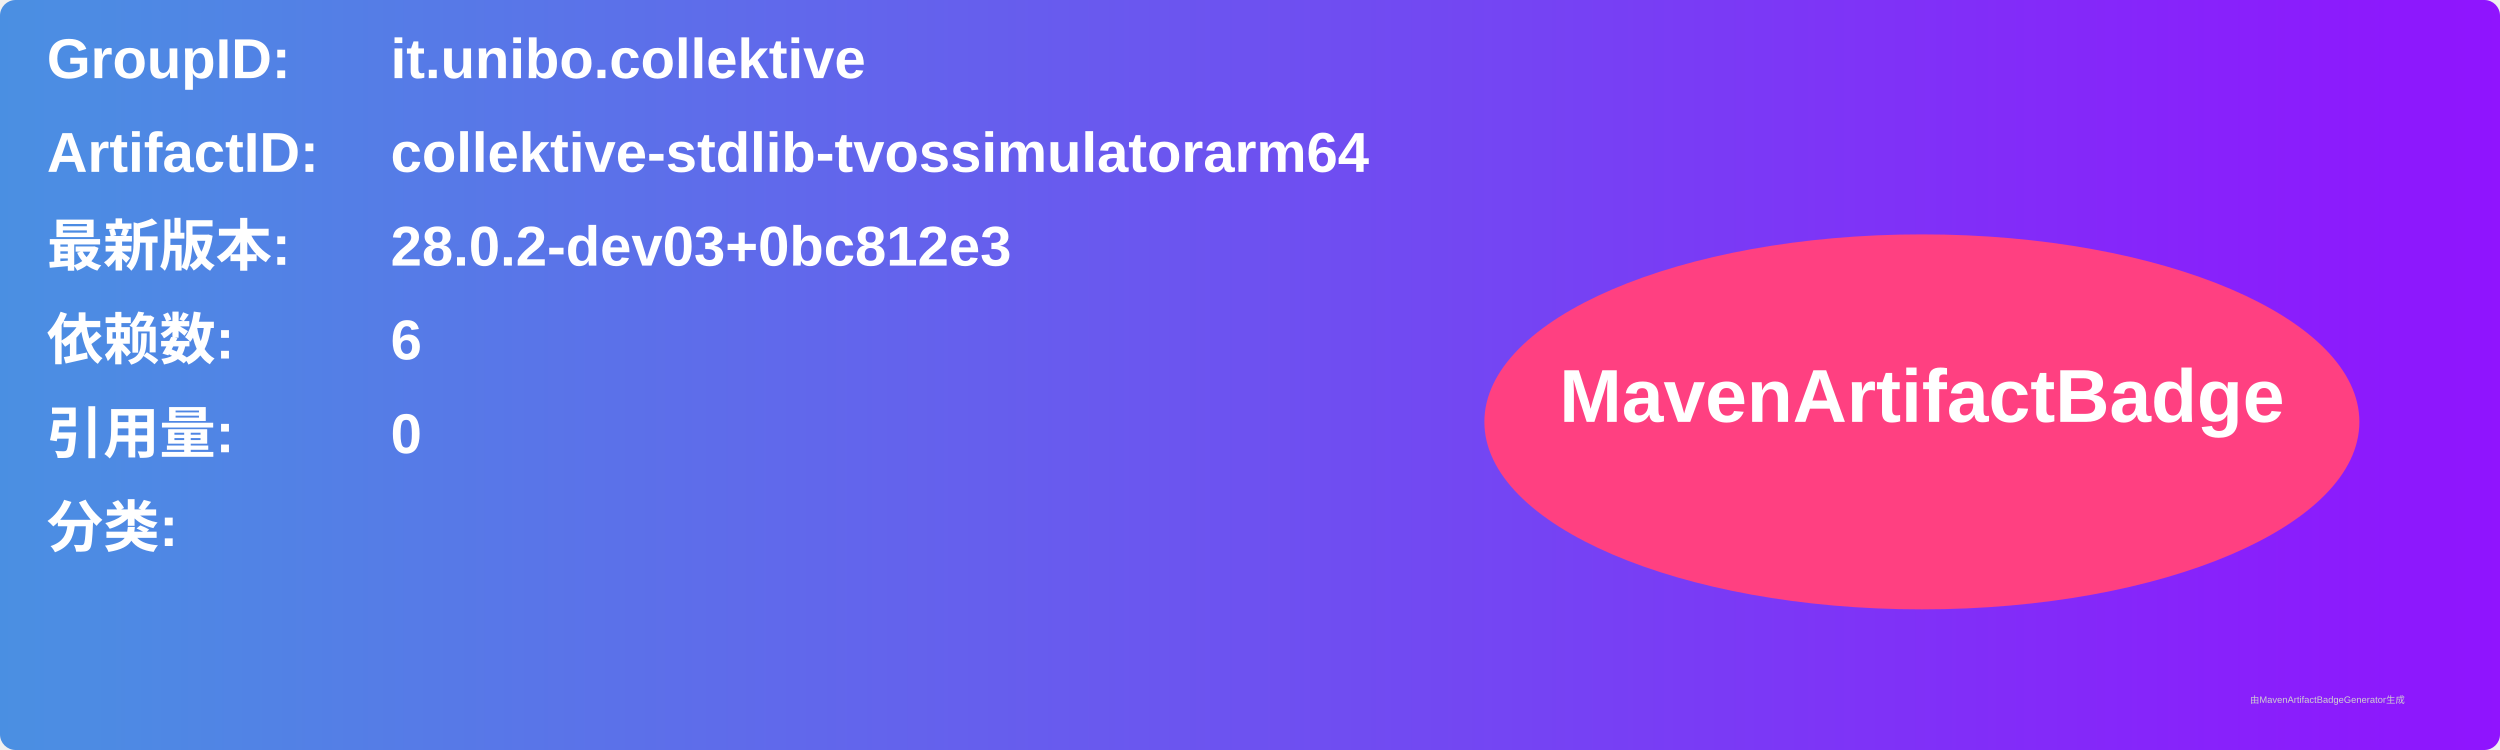
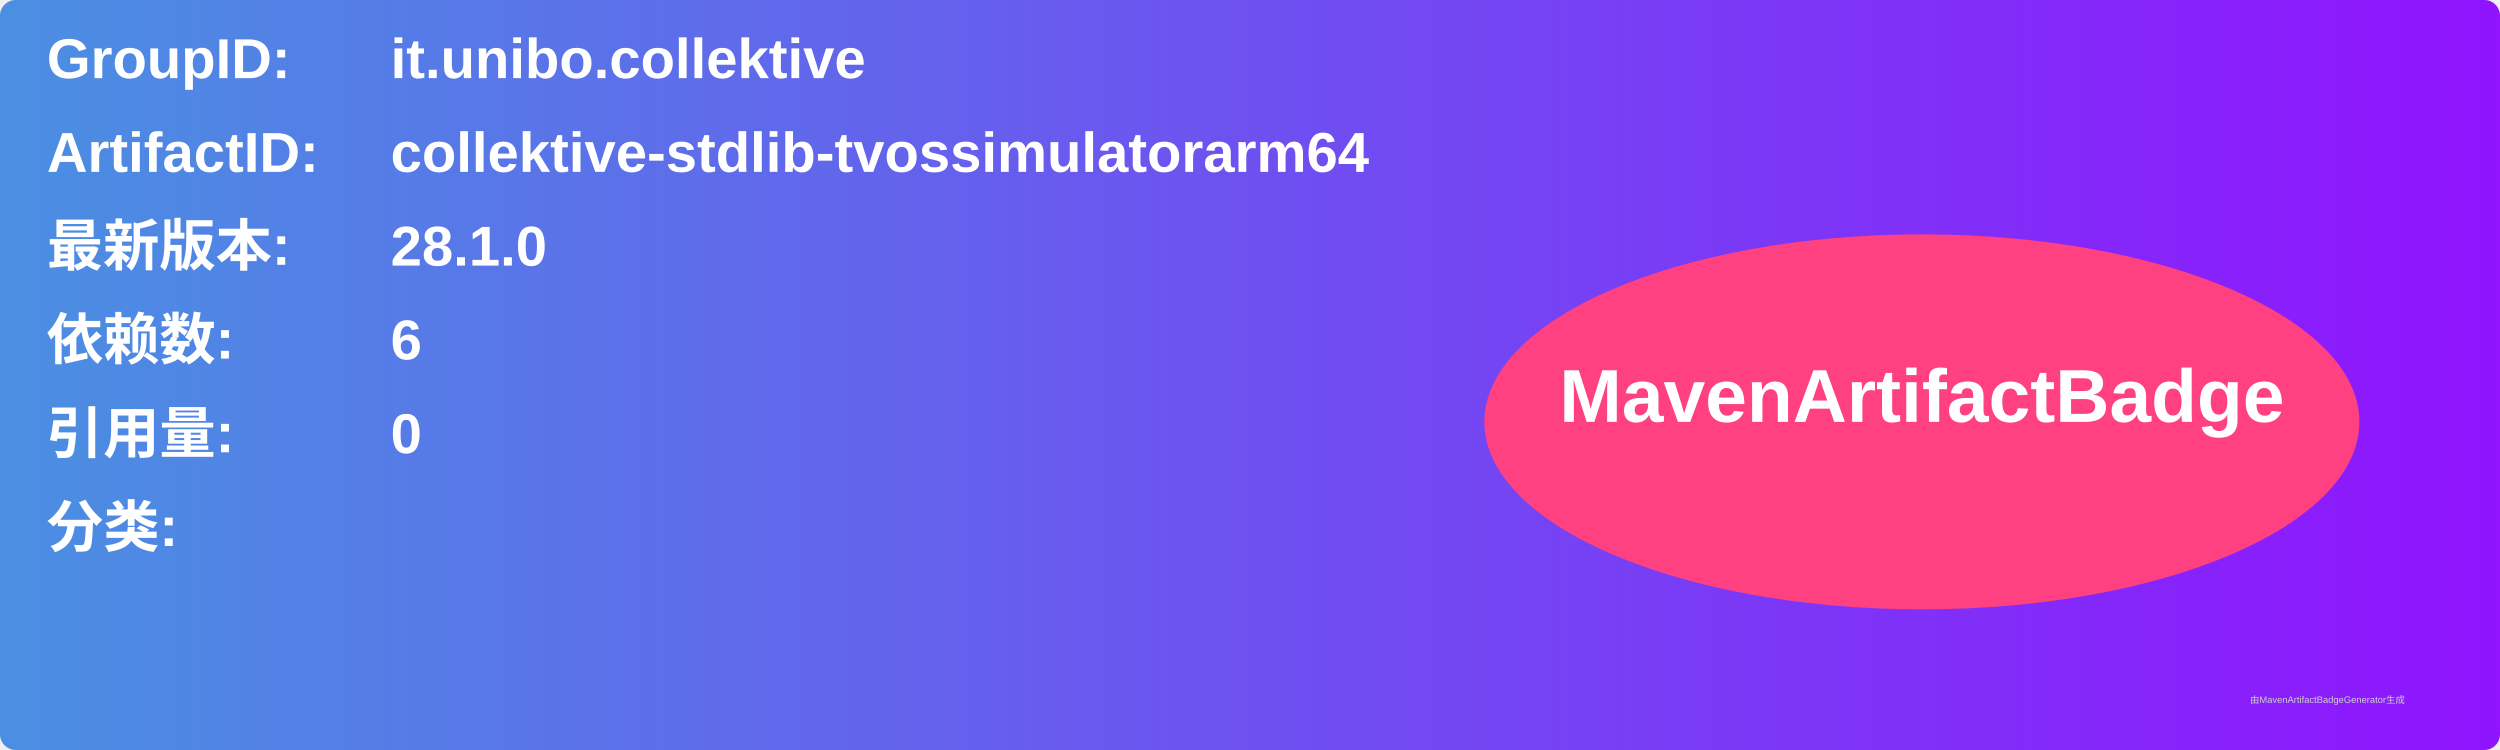
<svg xmlns="http://www.w3.org/2000/svg" width="800" height="240" viewBox="0 0 800 240">
  <linearGradient id="grad" x1="0%" y1="0%" x2="100%" y2="0%">
    <stop offset="0%" stop-color="#4a90e2" />
    <stop offset="100%" stop-color="#9013fe" />
  </linearGradient>
  <rect width="100%" height="100%" rx="5" ry="5" fill="url(#grad)" />
  <g transform="translate(15, 15)">
    <text x="0" y="10" font-family="Arial" font-size="18" fill="white" font-weight="bold" width="260">GroupID:</text>
    <text x="110" y="10" font-family="Arial" font-size="18" fill="white" font-weight="bold" width="460">it.unibo.collektive</text>
    <text x="0" y="40" font-family="Arial" font-size="18" fill="white" font-weight="bold" width="260">ArtifactID:</text>
    <text x="110" y="40" font-family="Arial" font-size="18" fill="white" font-weight="bold" width="460">collektive-stdlib-tvossimulatorarm64</text>
    <text x="0" y="70" font-family="Arial" font-size="18" fill="white" font-weight="bold">最新版本:</text>
    <text x="110" y="70" font-family="Arial" font-size="18" fill="white" font-weight="bold">
-       <tspan font-weight="bold">28.0.2-dev03+0bc812e3</tspan>
+       <tspan font-weight="bold">28.1.0</tspan>
    </text>
    <text x="0" y="100" font-family="Arial" font-size="18" fill="white" font-weight="bold">依赖数: </text>
    <text x="110" y="100" font-family="Arial" font-size="18" fill="white">
      <tspan font-weight="bold">6</tspan>
    </text>
    <text x="0" y="130" font-family="Arial" font-size="18" fill="white" font-weight="bold">引用量: </text>
    <text x="110" y="130" font-family="Arial" font-size="18" fill="white">
      <tspan font-weight="bold">0</tspan>
    </text>
    <text x="0" y="160" font-family="Arial" font-size="18" fill="white" font-weight="bold">分类:</text>
    <text x="10" y="190" font-family="Arial" font-size="10" fill="white">
      <tspan font-weight="bold" />
    </text>
    <ellipse cx="600" cy="120" rx="140" ry="60" fill="#ff4081" />
    <text x="600" y="120" text-anchor="middle" font-family="Arial" font-size="24" fill="white" font-weight="bold">MavenArtifactBadge</text>
  </g>
  <text x="720" y="225" font-family="Arial" font-size="3" fill="#d0d0d0">由MavenArtifactBadgeGenerator生成</text>
</svg>
